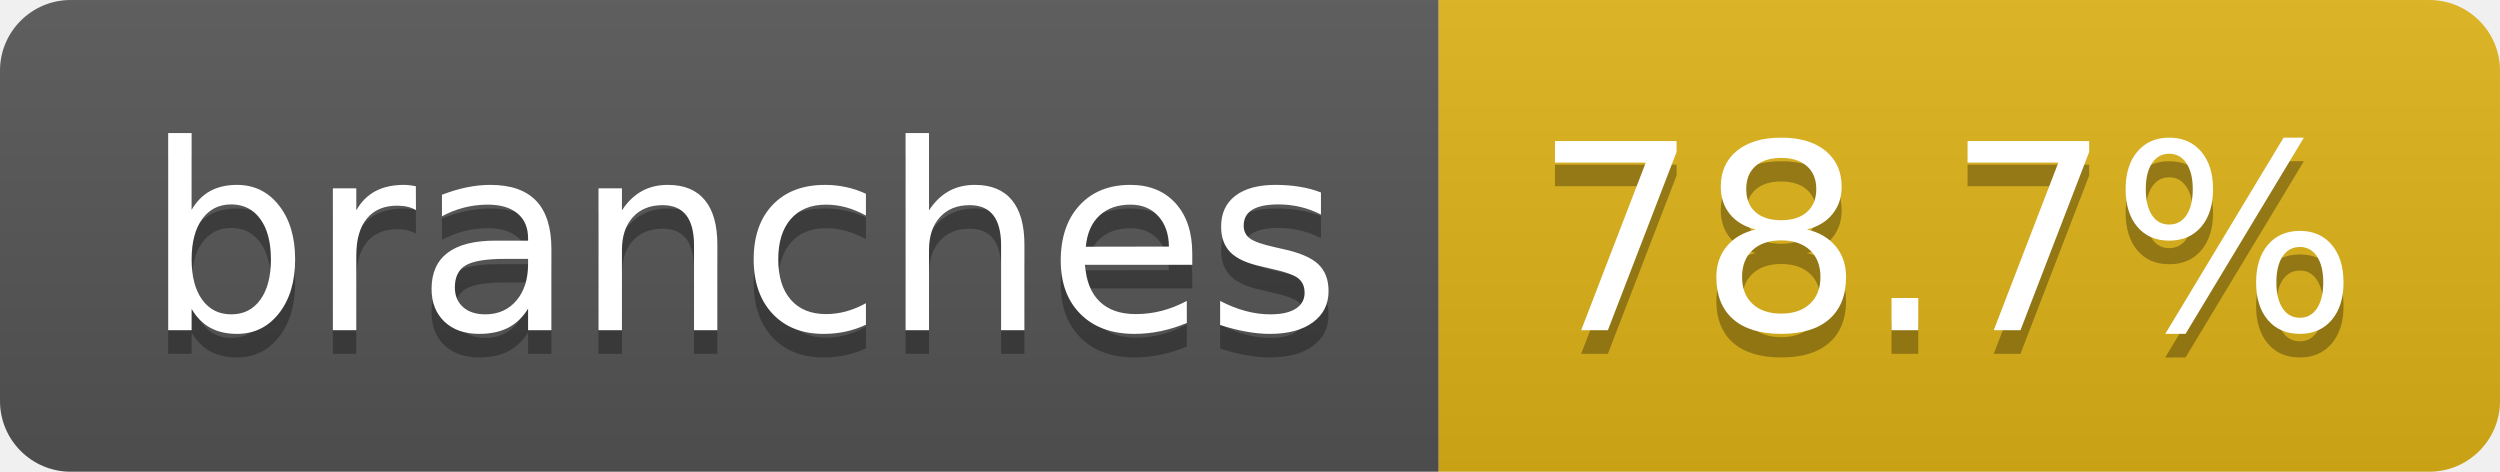
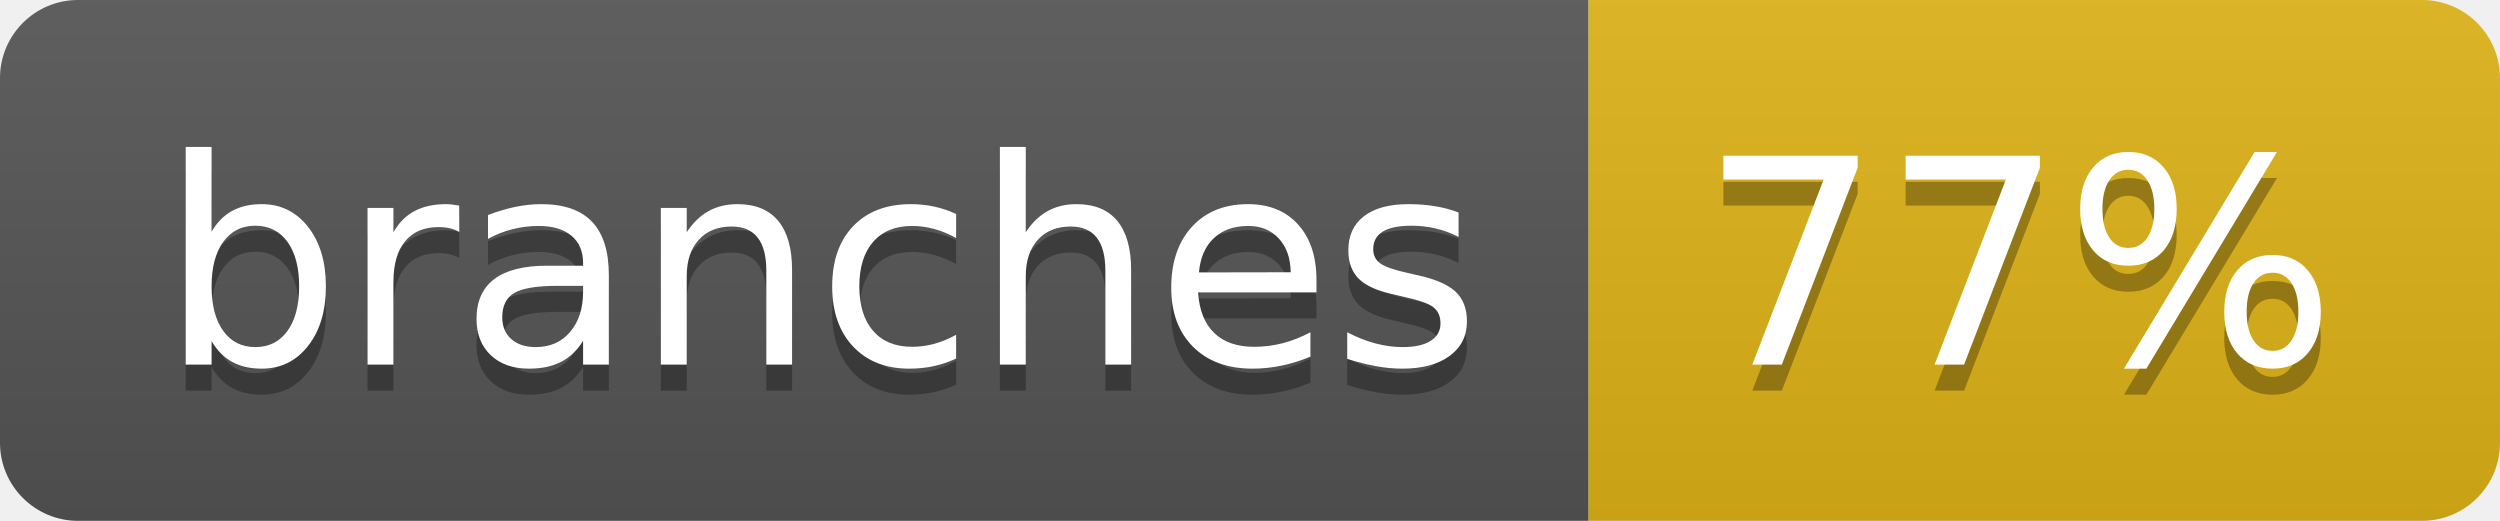
- <svg xmlns="http://www.w3.org/2000/svg" width="106" height="20" role="img" aria-label="branches: 78.7%">
+ <svg xmlns="http://www.w3.org/2000/svg" width="96" height="20" role="img" aria-label="branches: 77%">
  <linearGradient id="s" x2="0" y2="100%">
    <stop offset="0" stop-color="#bbb" stop-opacity=".1" />
    <stop offset="1" stop-opacity=".1" />
  </linearGradient>
  <clipPath id="r">
-     <rect width="106" height="20" rx="3" fill="#fff" />
+     <rect width="96" height="20" rx="3" fill="#fff" />
  </clipPath>
  <g clip-path="url(#r)">
    <rect width="61" height="20" fill="#555" />
-     <rect x="61" width="45" height="20" fill="#dfb317" />
-     <rect width="106" height="20" fill="url(#s)" />
+     <rect x="61" width="35" height="20" fill="#dfb317" />
+     <rect width="96" height="20" fill="url(#s)" />
  </g>
  <g fill="#fff" text-anchor="middle" font-family="Verdana,Geneva,DejaVu Sans,sans-serif" text-rendering="geometricPrecision" font-size="110">
    <text aria-hidden="true" x="315" y="150" fill="#010101" fill-opacity=".3" transform="scale(.1)" textLength="507">branches</text>
    <text x="315" y="140" transform="scale(.1)" fill="#fff" textLength="507">branches</text>
-     <text aria-hidden="true" x="825" y="150" fill="#010101" fill-opacity=".3" transform="scale(.1)" textLength="350">78.7%</text>
-     <text x="825" y="140" transform="scale(.1)" fill="#fff" textLength="350">78.7%</text>
+     <text aria-hidden="true" x="775" y="150" fill="#010101" fill-opacity=".3" transform="scale(.1)" textLength="245">77%</text>
+     <text x="775" y="140" transform="scale(.1)" fill="#fff" textLength="245">77%</text>
  </g>
</svg>
